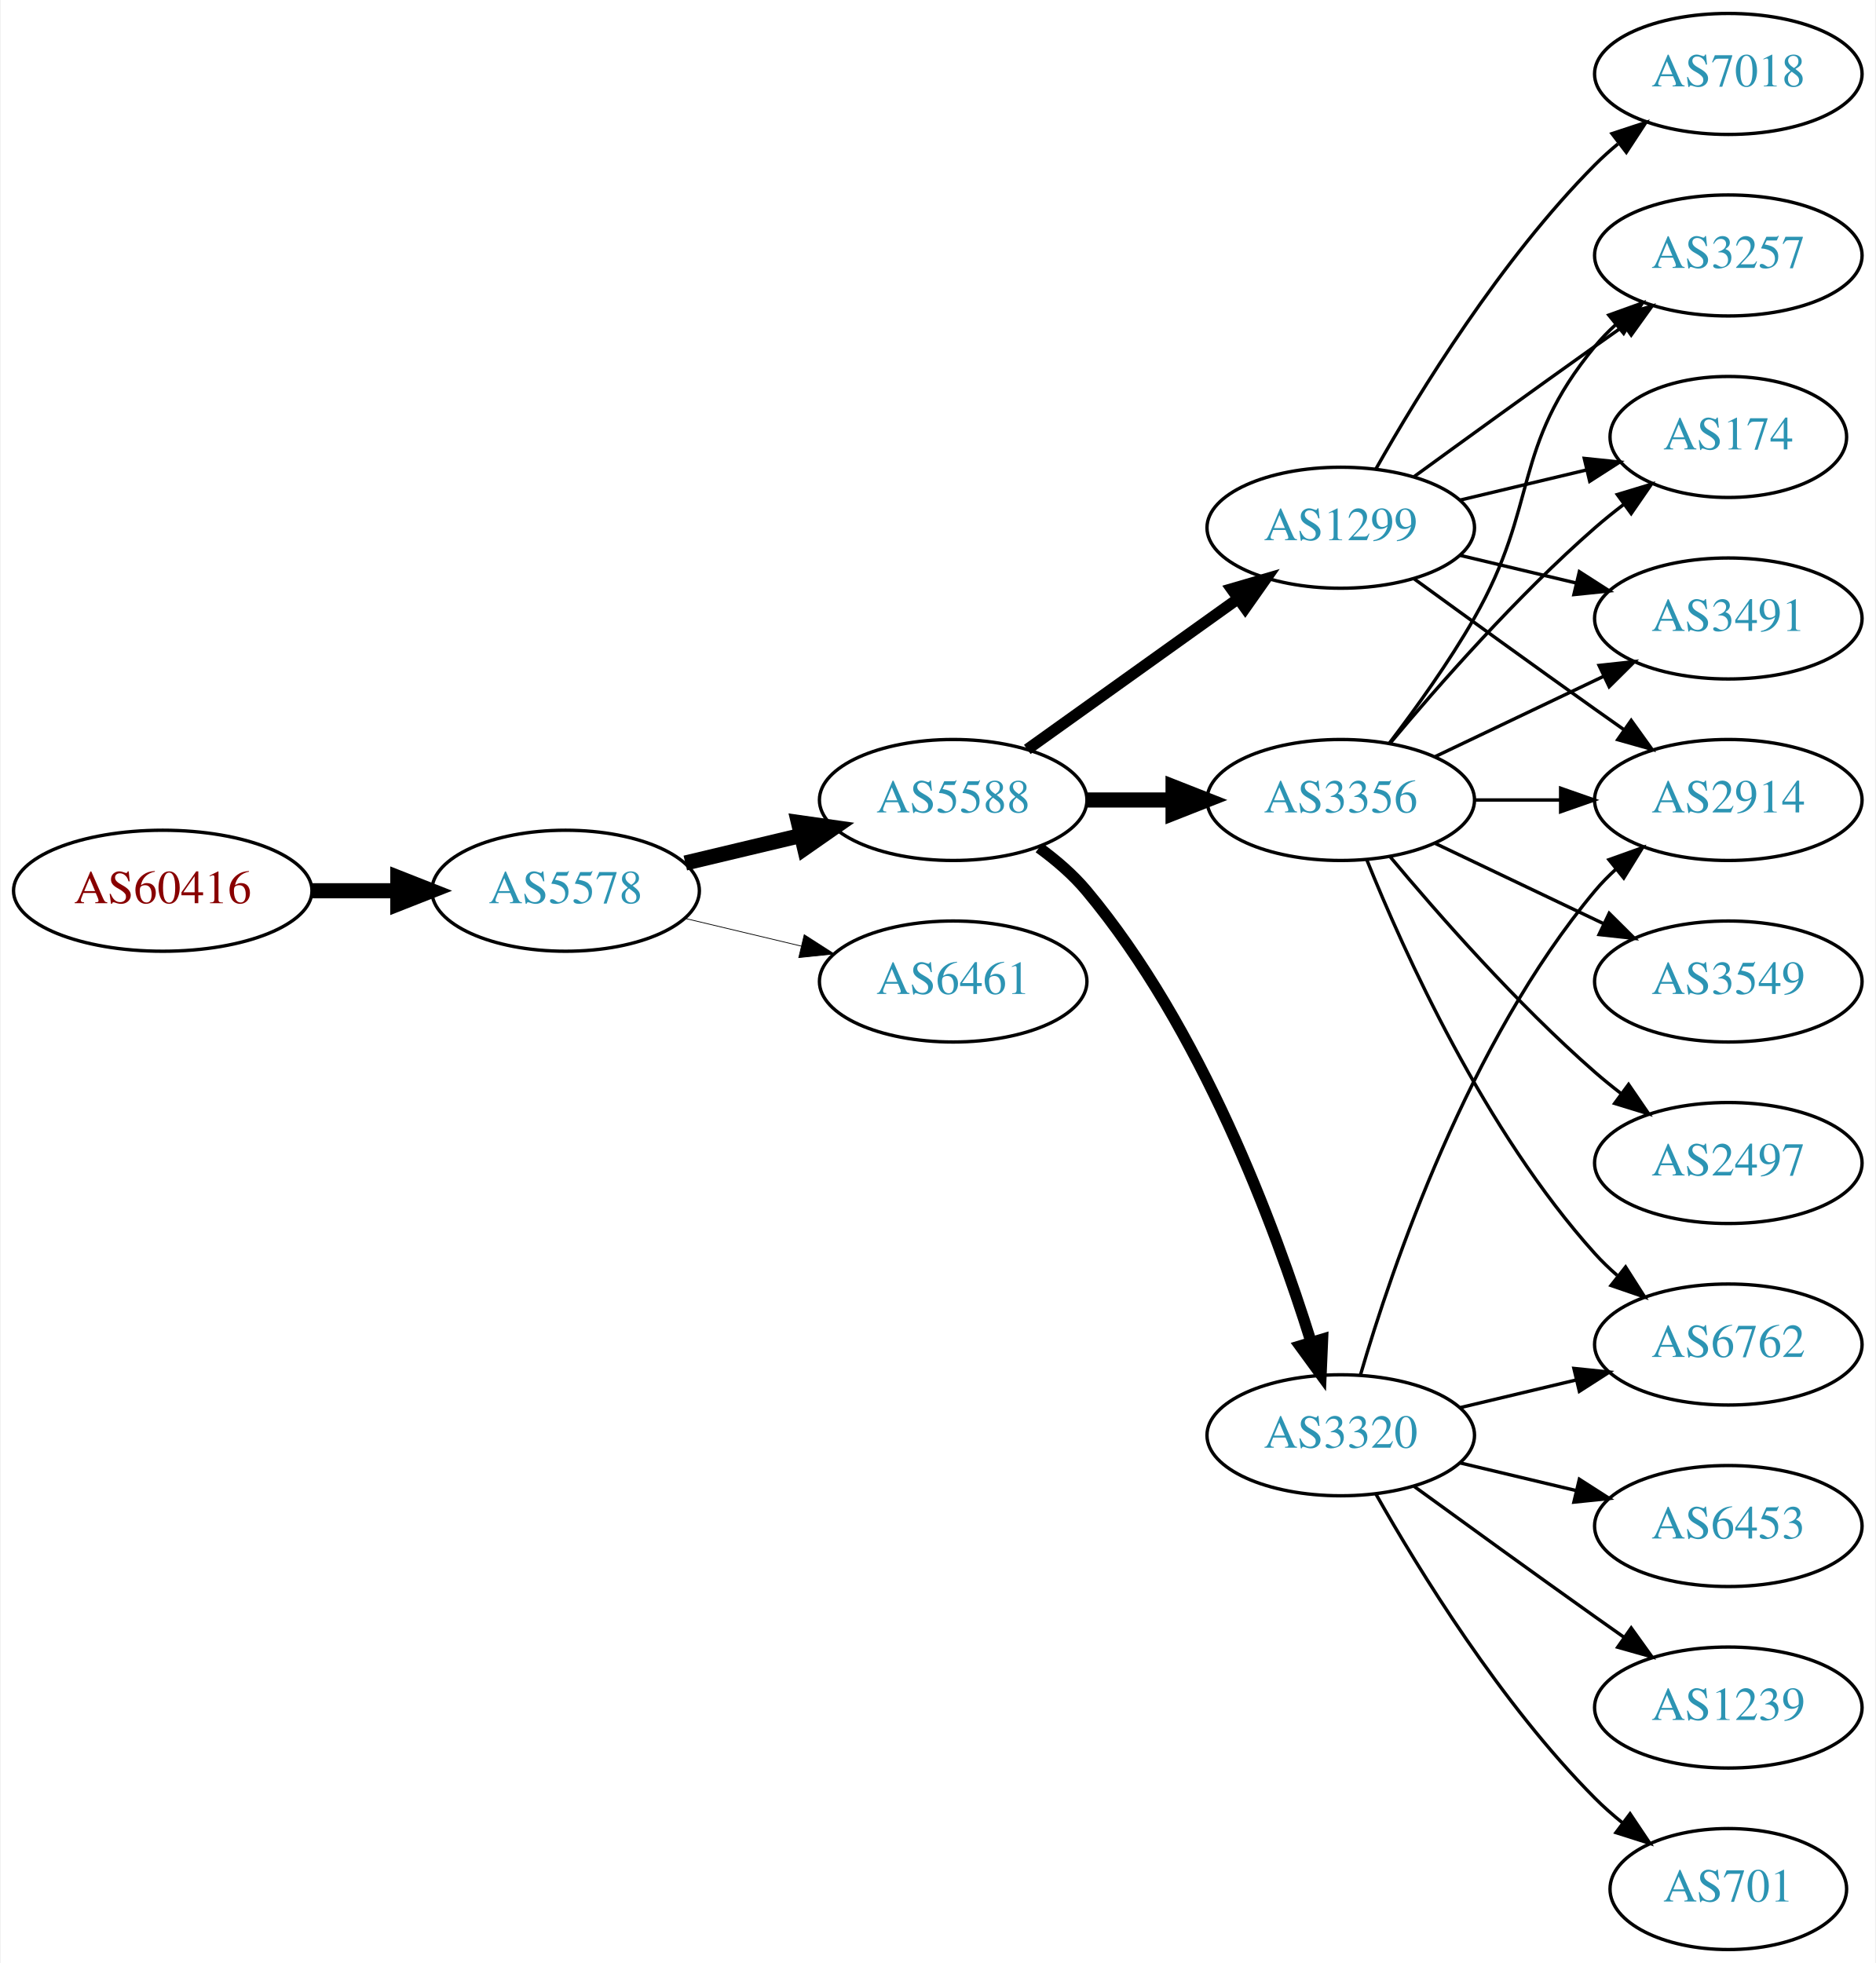
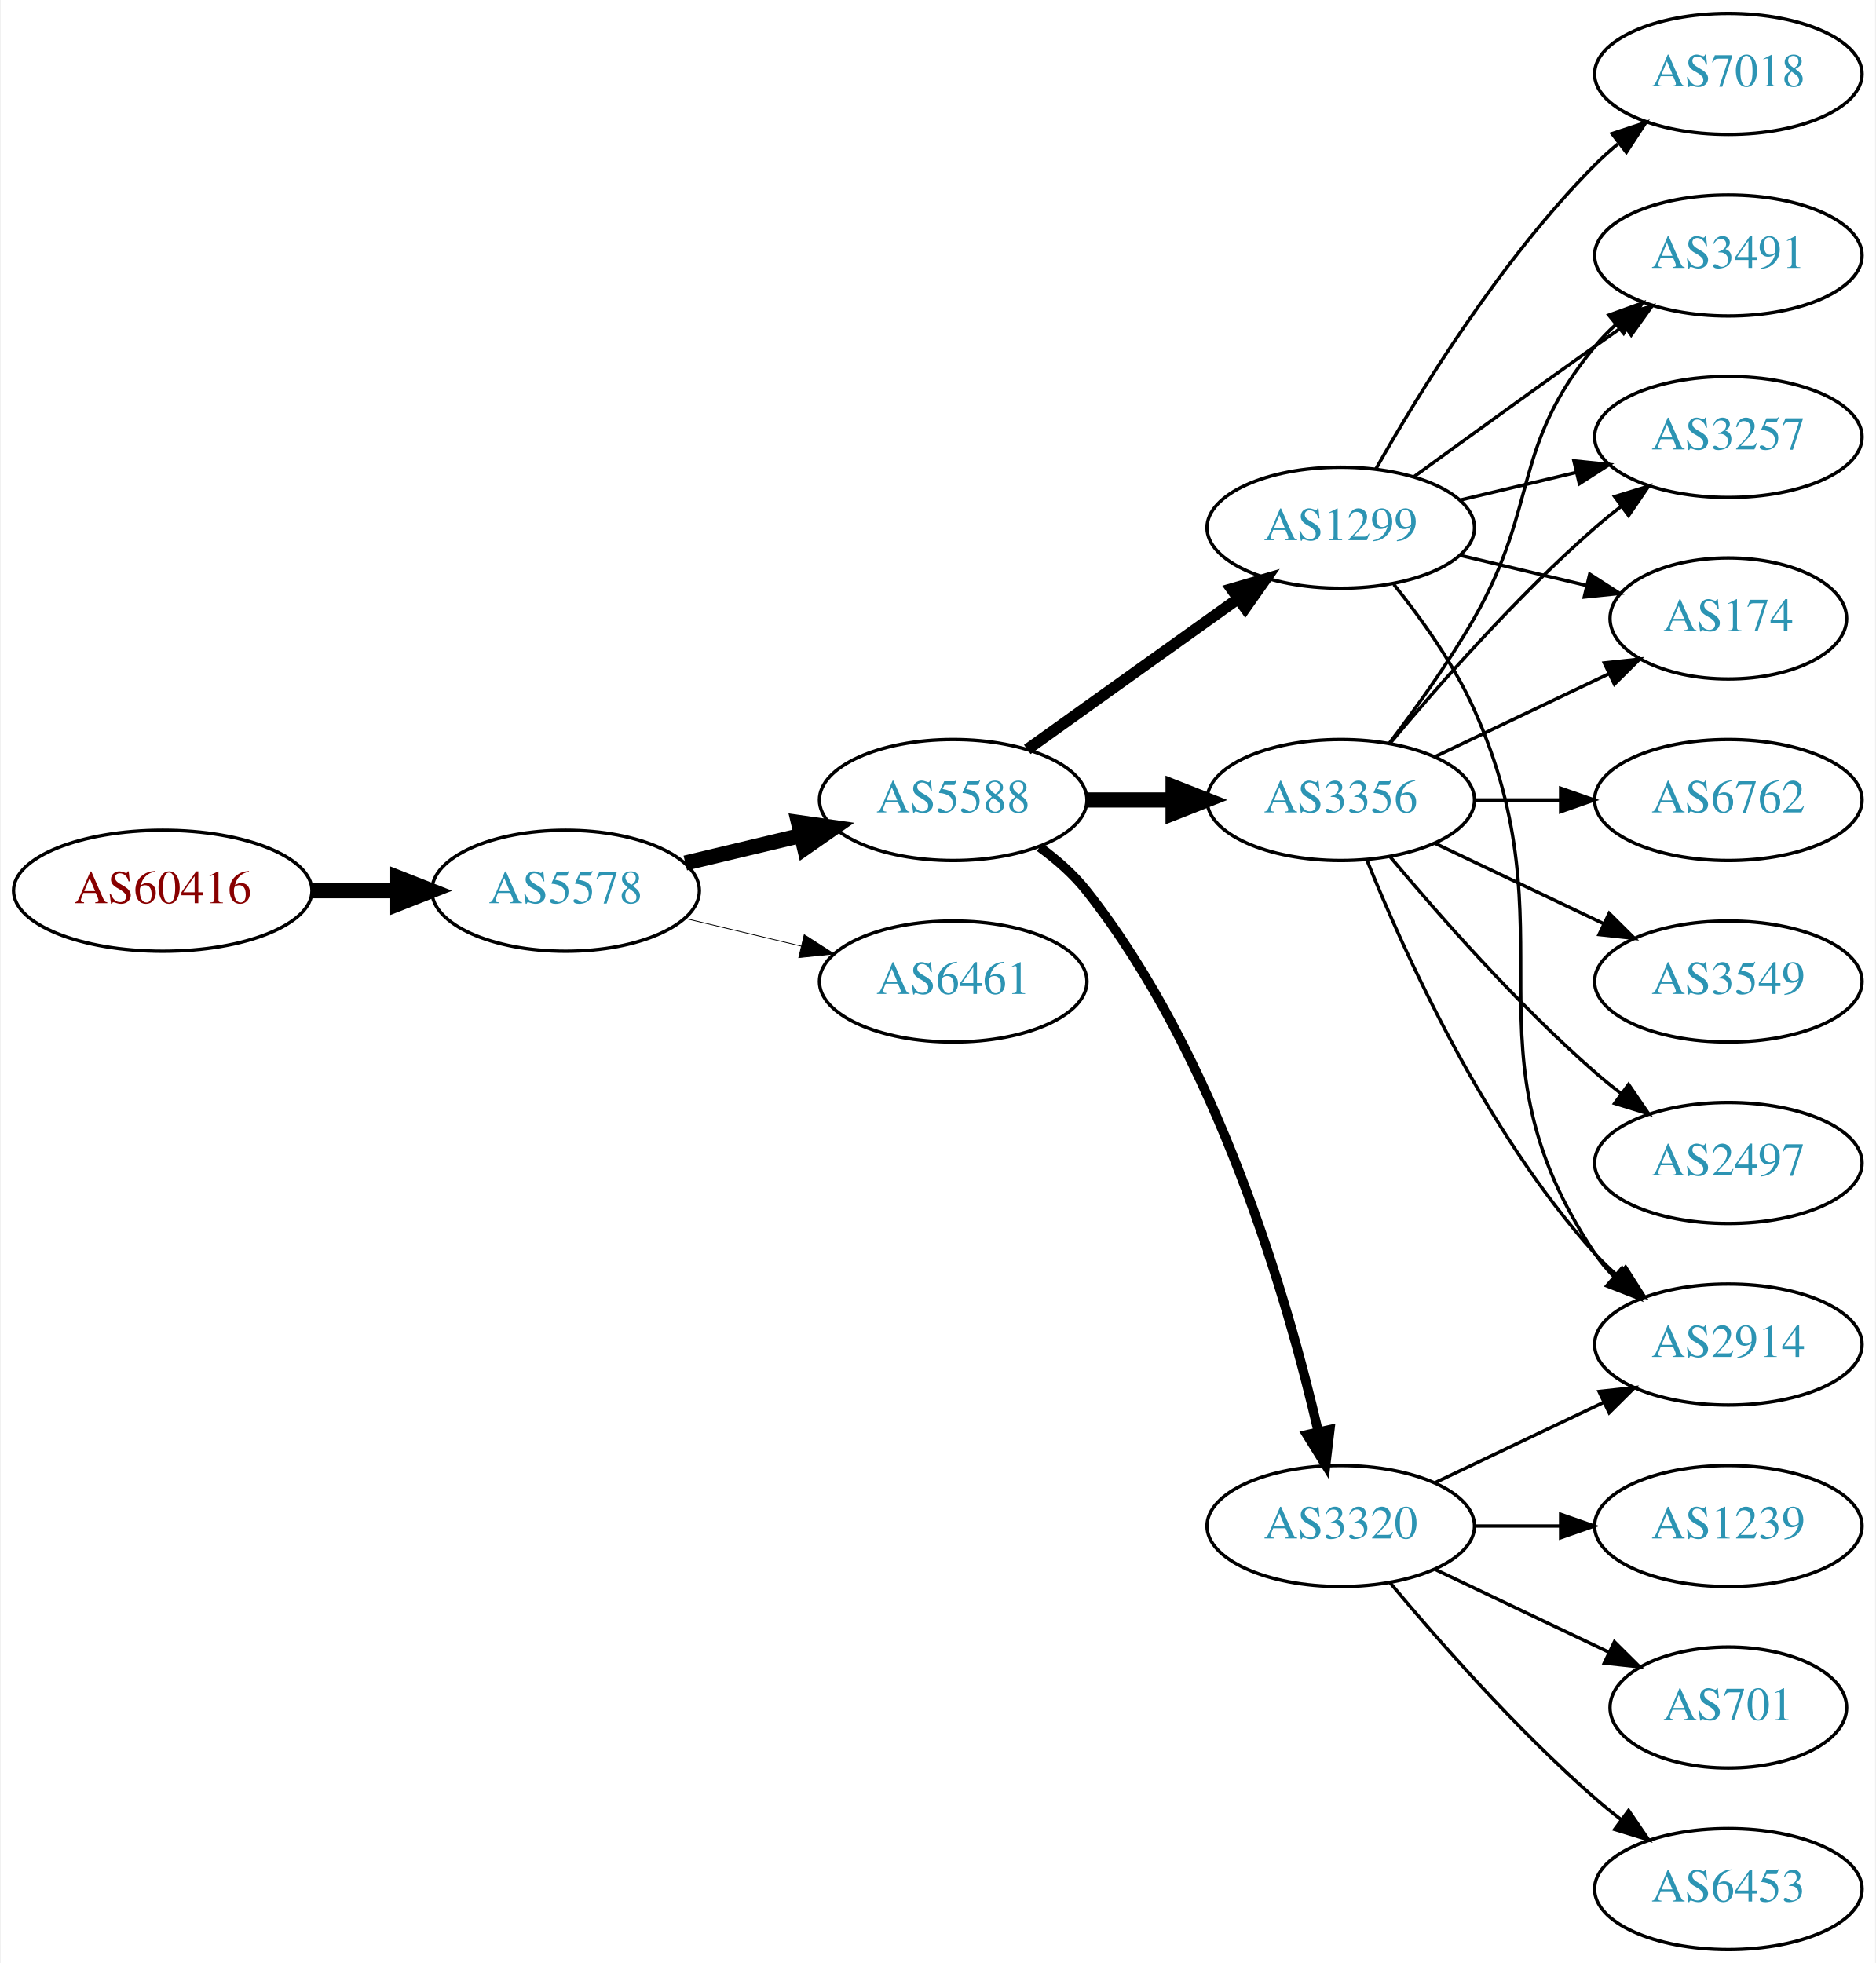
<svg xmlns="http://www.w3.org/2000/svg" xmlns:xlink="http://www.w3.org/1999/xlink" width="558pt" height="584pt" viewBox="0.00 0.00 557.56 584.00">
  <g id="graph0" class="graph" transform="scale(1 1) rotate(0) translate(4 580)">
    <polygon fill="white" stroke="none" points="-4,4 -4,-580 553.564,-580 553.564,4 -4,4" />
    <g id="node1" class="node">
      <g id="a_node1">
        <a xlink:href="/asn/60416" xlink:title="AS60416 ~ TECSSK-AS [AT]">
          <ellipse fill="#ffffff" stroke="black" cx="44.196" cy="-315" rx="44.393" ry="18" />
          <text text-anchor="middle" x="44.196" y="-311.3" font-family="Times,serif" font-size="14.00" fill="#880000">AS60416</text>
        </a>
      </g>
    </g>
    <g id="node2" class="node">
      <g id="a_node2">
        <a xlink:href="/asn/5578" xlink:title="AS5578 ~ Bratislava, Slovak Republic [SK]">
          <ellipse fill="#ffffff" stroke="black" cx="164.039" cy="-315" rx="39.794" ry="18" />
          <text text-anchor="middle" x="164.039" y="-311.3" font-family="Times,serif" font-size="14.00" fill="#2c94b3">AS5578</text>
        </a>
      </g>
    </g>
    <g id="edge1" class="edge">
      <path fill="none" stroke="black" stroke-width="4.5" d="M88.407,-315C96.72,-315 105.482,-315 113.965,-315" />
      <polygon fill="black" stroke="black" stroke-width="4.5" points="114.123,-318.938 124.123,-315 114.123,-311.063 114.123,-318.938" />
    </g>
    <g id="node3" class="node">
      <g id="a_node3">
        <a xlink:href="/asn/5588" xlink:title="AS5588 ~ GTS Central Europe / Antel Germany [CZ]">
          <ellipse fill="#ffffff" stroke="black" cx="279.332" cy="-342" rx="39.794" ry="18" />
          <text text-anchor="middle" x="279.332" y="-338.3" font-family="Times,serif" font-size="14.00" fill="#2c94b3">AS5588</text>
        </a>
      </g>
    </g>
    <g id="edge2" class="edge">
      <path fill="none" stroke="black" stroke-width="4.5" d="M199.646,-323.248C210.517,-325.838 222.671,-328.735 234.114,-331.462" />
      <polygon fill="black" stroke="black" stroke-width="4.5" points="233.296,-335.315 243.936,-333.803 235.122,-327.654 233.296,-335.315" />
    </g>
    <g id="node4" class="node">
      <g id="a_node4">
        <a xlink:href="/asn/6461" xlink:title="AS6461 ~ Zayo Bandwidth [US]">
          <ellipse fill="#ffffff" stroke="black" cx="279.332" cy="-288" rx="39.794" ry="18" />
          <text text-anchor="middle" x="279.332" y="-284.3" font-family="Times,serif" font-size="14.00" fill="#2c94b3">AS6461</text>
        </a>
      </g>
    </g>
    <g id="edge3" class="edge">
-       <path fill="none" stroke="black" stroke-width="0.225" d="M199.646,-306.752C210.517,-304.162 222.671,-301.265 234.114,-298.538" />
-       <polygon fill="black" stroke="black" stroke-width="0.225" points="235.02,-301.92 243.936,-296.197 233.397,-295.111 235.02,-301.92" />
+       <path fill="none" stroke="black" stroke-width="0.237" d="M199.646,-306.752C210.517,-304.162 222.671,-301.265 234.114,-298.538" />
+       <polygon fill="black" stroke="black" stroke-width="0.237" points="235.02,-301.92 243.936,-296.197 233.397,-295.111 235.02,-301.92" />
    </g>
    <g id="node5" class="node">
      <g id="a_node5">
-         <a xlink:href="/asn/3320" xlink:title="AS3320 ~ DTAG [DE]">
-           <ellipse fill="#ffffff" stroke="black" cx="394.625" cy="-153" rx="39.794" ry="18" />
-           <text text-anchor="middle" x="394.625" y="-149.3" font-family="Times,serif" font-size="14.00" fill="#2c94b3">AS3320</text>
+         <a xlink:href="/asn/3356" xlink:title="AS3356 ~ Level 3 Parent, LLC [US]">
+           <ellipse fill="#ffffff" stroke="black" cx="394.625" cy="-342" rx="39.794" ry="18" />
+           <text text-anchor="middle" x="394.625" y="-338.3" font-family="Times,serif" font-size="14.00" fill="#2c94b3">AS3356</text>
        </a>
      </g>
    </g>
    <g id="edge4" class="edge">
-       <path fill="none" stroke="black" stroke-width="3.375" d="M304.864,-327.804C309.961,-324.09 314.988,-319.772 318.978,-315 353.091,-274.201 375.028,-215.237 385.774,-180.841" />
-       <polygon fill="black" stroke="black" stroke-width="3.375" points="389.205,-181.587 388.75,-171.002 382.505,-179.56 389.205,-181.587" />
+       <path fill="none" stroke="black" stroke-width="4.5" d="M319.004,-342C327.207,-342 335.971,-342 344.503,-342" />
+       <polygon fill="black" stroke="black" stroke-width="4.5" points="344.742,-345.938 354.742,-342 344.742,-338.063 344.742,-345.938" />
    </g>
    <g id="node6" class="node">
      <g id="a_node6">
        <a xlink:href="/asn/1299" xlink:title="AS1299 ~ Telia Carrier [EU]">
          <ellipse fill="#ffffff" stroke="black" cx="394.625" cy="-423" rx="39.794" ry="18" />
          <text text-anchor="middle" x="394.625" y="-419.3" font-family="Times,serif" font-size="14.00" fill="#2c94b3">AS1299</text>
        </a>
      </g>
    </g>
    <g id="edge5" class="edge">
      <path fill="none" stroke="black" stroke-width="3.375" d="M301.376,-357.046C318.99,-369.639 344.329,-387.755 363.994,-401.816" />
      <polygon fill="black" stroke="black" stroke-width="3.375" points="362.138,-404.791 372.309,-407.76 366.21,-399.097 362.138,-404.791" />
    </g>
    <g id="node7" class="node">
      <g id="a_node7">
-         <a xlink:href="/asn/3356" xlink:title="AS3356 ~ Level 3 Parent, LLC [US]">
-           <ellipse fill="#ffffff" stroke="black" cx="394.625" cy="-342" rx="39.794" ry="18" />
-           <text text-anchor="middle" x="394.625" y="-338.3" font-family="Times,serif" font-size="14.00" fill="#2c94b3">AS3356</text>
+         <a xlink:href="/asn/3320" xlink:title="AS3320 ~ DTAG [DE]">
+           <ellipse fill="#ffffff" stroke="black" cx="394.625" cy="-126" rx="39.794" ry="18" />
+           <text text-anchor="middle" x="394.625" y="-122.3" font-family="Times,serif" font-size="14.00" fill="#2c94b3">AS3320</text>
        </a>
      </g>
    </g>
    <g id="edge6" class="edge">
-       <path fill="none" stroke="black" stroke-width="4.5" d="M319.004,-342C327.207,-342 335.971,-342 344.503,-342" />
-       <polygon fill="black" stroke="black" stroke-width="4.5" points="344.742,-345.938 354.742,-342 344.742,-338.063 344.742,-345.938" />
+       <path fill="none" stroke="black" stroke-width="2.812" d="M305.063,-327.966C310.15,-324.244 315.122,-319.881 318.978,-315 357.939,-265.677 378.825,-193.464 387.924,-154.112" />
+       <polygon fill="black" stroke="black" stroke-width="2.812" points="391.383,-154.681 390.134,-144.16 384.55,-153.163 391.383,-154.681" />
    </g>
    <g id="node8" class="node">
      <g id="a_node8">
        <a xlink:href="/asn/2914" xlink:title="AS2914 ~ NTT America, Inc. [US]">
-           <ellipse fill="#ffffff" stroke="black" cx="509.918" cy="-342" rx="39.794" ry="18" />
-           <text text-anchor="middle" x="509.918" y="-338.3" font-family="Times,serif" font-size="14.00" fill="#2c94b3">AS2914</text>
-         </a>
-       </g>
-     </g>
-     <g id="edge7" class="edge">
-       <path fill="none" stroke="black" d="M400.499,-171.002C409.813,-202.844 432.629,-269.981 470.271,-315 472.141,-317.237 474.24,-319.374 476.466,-321.396" />
-       <polygon fill="black" stroke="black" points="474.409,-324.234 484.385,-327.804 478.813,-318.793 474.409,-324.234" />
+           <ellipse fill="#ffffff" stroke="black" cx="509.918" cy="-180" rx="39.794" ry="18" />
+           <text text-anchor="middle" x="509.918" y="-176.3" font-family="Times,serif" font-size="14.00" fill="#2c94b3">AS2914</text>
+         </a>
+       </g>
+     </g>
+     <g id="edge13" class="edge">
+       <path fill="none" stroke="black" d="M402.372,-324.213C413.423,-296.757 437.476,-243.422 470.271,-207 472.273,-204.776 474.492,-202.637 476.825,-200.603" />
+       <polygon fill="black" stroke="black" points="479.355,-203.065 485.044,-194.127 475.023,-197.567 479.355,-203.065" />
    </g>
    <g id="node9" class="node">
      <g id="a_node9">
-         <a xlink:href="/asn/6453" xlink:title="AS6453 ~ TATA COMMUNICATIONS (AMERICA) INC [US]">
-           <ellipse fill="#ffffff" stroke="black" cx="509.918" cy="-126" rx="39.794" ry="18" />
-           <text text-anchor="middle" x="509.918" y="-122.3" font-family="Times,serif" font-size="14.00" fill="#2c94b3">AS6453</text>
-         </a>
-       </g>
-     </g>
-     <g id="edge8" class="edge">
-       <path fill="none" stroke="black" d="M430.232,-144.752C441.103,-142.162 453.257,-139.265 464.7,-136.538" />
-       <polygon fill="black" stroke="black" points="465.606,-139.92 474.522,-134.197 463.983,-133.111 465.606,-139.92" />
+         <a xlink:href="/asn/3491" xlink:title="AS3491 ~ PCCW Global, Inc. [US]">
+           <ellipse fill="#ffffff" stroke="black" cx="509.918" cy="-504" rx="39.794" ry="18" />
+           <text text-anchor="middle" x="509.918" y="-500.3" font-family="Times,serif" font-size="14.00" fill="#2c94b3">AS3491</text>
+         </a>
+       </g>
+     </g>
+     <g id="edge15" class="edge">
+       <path fill="none" stroke="black" d="M409.086,-358.913C416.979,-369.27 426.828,-382.992 434.271,-396 453.835,-430.194 445.206,-446.606 470.271,-477 472.126,-479.25 474.213,-481.396 476.432,-483.424" />
+       <polygon fill="black" stroke="black" points="474.368,-486.256 484.337,-489.844 478.781,-480.823 474.368,-486.256" />
    </g>
    <g id="node10" class="node">
      <g id="a_node10">
-         <a xlink:href="/asn/1239" xlink:title="AS1239 ~ Sprint [US]">
-           <ellipse fill="#ffffff" stroke="black" cx="509.918" cy="-72" rx="39.794" ry="18" />
-           <text text-anchor="middle" x="509.918" y="-68.3" font-family="Times,serif" font-size="14.00" fill="#2c94b3">AS1239</text>
-         </a>
-       </g>
-     </g>
-     <g id="edge9" class="edge">
-       <path fill="none" stroke="black" d="M416.473,-137.778C431.407,-126.909 452.02,-111.975 470.271,-99 473.091,-96.995 476.034,-94.915 478.983,-92.841" />
-       <polygon fill="black" stroke="black" points="481.029,-95.681 487.207,-87.074 477.01,-89.95 481.029,-95.681" />
+         <a xlink:href="/asn/3257" xlink:title="AS3257 ~ GTT [DE]">
+           <ellipse fill="#ffffff" stroke="black" cx="509.918" cy="-450" rx="39.794" ry="18" />
+           <text text-anchor="middle" x="509.918" y="-446.3" font-family="Times,serif" font-size="14.00" fill="#2c94b3">AS3257</text>
+         </a>
+       </g>
+     </g>
+     <g id="edge14" class="edge">
+       <path fill="none" stroke="black" d="M409.255,-358.817C423.537,-375.929 447.084,-402.745 470.271,-423 472.737,-425.154 475.375,-427.294 478.073,-429.372" />
+       <polygon fill="black" stroke="black" points="476.098,-432.264 486.227,-435.37 480.246,-426.625 476.098,-432.264" />
    </g>
    <g id="node11" class="node">
      <g id="a_node11">
-         <a xlink:href="/asn/701" xlink:title="AS701 ~ UUNET [US]">
-           <ellipse fill="#ffffff" stroke="black" cx="509.918" cy="-18" rx="35.194" ry="18" />
-           <text text-anchor="middle" x="509.918" y="-14.3" font-family="Times,serif" font-size="14.00" fill="#2c94b3">AS701</text>
-         </a>
-       </g>
+         <a xlink:href="/asn/174" xlink:title="AS174 ~ Cogent Communications [US]">
+           <ellipse fill="#ffffff" stroke="black" cx="509.918" cy="-396" rx="35.194" ry="18" />
+           <text text-anchor="middle" x="509.918" y="-392.3" font-family="Times,serif" font-size="14.00" fill="#2c94b3">AS174</text>
+         </a>
+       </g>
+     </g>
+     <g id="edge18" class="edge">
+       <path fill="none" stroke="black" d="M422.761,-354.934C438.193,-362.29 457.678,-371.577 474.213,-379.459" />
+       <polygon fill="black" stroke="black" points="473.022,-382.768 483.555,-383.911 476.034,-376.449 473.022,-382.768" />
+     </g>
+     <g id="node13" class="node">
+       <g id="a_node13">
+         <a xlink:href="/asn/3549" xlink:title="AS3549 ~ Level 3 Parent, LLC [US]">
+           <ellipse fill="#ffffff" stroke="black" cx="509.918" cy="-288" rx="39.794" ry="18" />
+           <text text-anchor="middle" x="509.918" y="-284.3" font-family="Times,serif" font-size="14.00" fill="#2c94b3">AS3549</text>
+         </a>
+       </g>
+     </g>
+     <g id="edge12" class="edge">
+       <path fill="none" stroke="black" d="M422.761,-329.066C437.755,-321.919 456.576,-312.948 472.799,-305.215" />
+       <polygon fill="black" stroke="black" points="474.481,-308.291 482.002,-300.829 471.469,-301.972 474.481,-308.291" />
+     </g>
+     <g id="node14" class="node">
+       <g id="a_node14">
+         <a xlink:href="/asn/2497" xlink:title="AS2497 ~ Internet Initiative Japan Inc. [JP]">
+           <ellipse fill="#ffffff" stroke="black" cx="509.918" cy="-234" rx="39.794" ry="18" />
+           <text text-anchor="middle" x="509.918" y="-230.3" font-family="Times,serif" font-size="14.00" fill="#2c94b3">AS2497</text>
+         </a>
+       </g>
+     </g>
+     <g id="edge16" class="edge">
+       <path fill="none" stroke="black" d="M409.255,-325.183C423.537,-308.071 447.084,-281.255 470.271,-261 472.737,-258.846 475.375,-256.706 478.073,-254.628" />
+       <polygon fill="black" stroke="black" points="480.246,-257.375 486.227,-248.63 476.098,-251.736 480.246,-257.375" />
+     </g>
+     <g id="node15" class="node">
+       <g id="a_node15">
+         <a xlink:href="/asn/6762" xlink:title="AS6762 ~ TELECOM ITALIA SPARKLE S.p.A. [IT]">
+           <ellipse fill="#ffffff" stroke="black" cx="509.918" cy="-342" rx="39.794" ry="18" />
+           <text text-anchor="middle" x="509.918" y="-338.3" font-family="Times,serif" font-size="14.00" fill="#2c94b3">AS6762</text>
+         </a>
+       </g>
+     </g>
+     <g id="edge17" class="edge">
+       <path fill="none" stroke="black" d="M434.297,-342C442.5,-342 451.264,-342 459.796,-342" />
+       <polygon fill="black" stroke="black" points="460.035,-345.5 470.035,-342 460.035,-338.5 460.035,-345.5" />
+     </g>
+     <g id="edge7" class="edge">
+       <path fill="none" stroke="black" d="M410.436,-406.106C418.593,-395.975 428.255,-382.475 434.271,-369 464.341,-301.651 429.247,-268.294 470.271,-207 471.893,-204.577 473.812,-202.305 475.914,-200.19" />
+       <polygon fill="black" stroke="black" points="478.281,-202.771 483.599,-193.607 473.727,-197.454 478.281,-202.771" />
+     </g>
+     <g id="edge8" class="edge">
+       <path fill="none" stroke="black" d="M416.473,-438.222C431.407,-449.091 452.02,-464.025 470.271,-477 473.091,-479.005 476.034,-481.085 478.983,-483.159" />
+       <polygon fill="black" stroke="black" points="477.01,-486.05 487.207,-488.926 481.029,-480.319 477.01,-486.05" />
+     </g>
+     <g id="edge9" class="edge">
+       <path fill="none" stroke="black" d="M430.232,-431.248C441.103,-433.838 453.257,-436.735 464.7,-439.462" />
+       <polygon fill="black" stroke="black" points="463.983,-442.889 474.522,-441.803 465.606,-436.08 463.983,-442.889" />
    </g>
    <g id="edge10" class="edge">
-       <path fill="none" stroke="black" d="M405.084,-135.51C417.866,-112.904 442.298,-73.114 470.271,-45 472.771,-42.487 475.532,-40.051 478.393,-37.739" />
-       <polygon fill="black" stroke="black" points="480.693,-40.389 486.59,-31.587 476.491,-34.79 480.693,-40.389" />
+       <path fill="none" stroke="black" d="M430.232,-414.752C442.026,-411.942 455.331,-408.771 467.599,-405.847" />
+       <polygon fill="black" stroke="black" points="468.687,-409.186 477.604,-403.463 467.065,-402.376 468.687,-409.186" />
    </g>
    <g id="node12" class="node">
      <g id="a_node12">
-         <a xlink:href="/asn/6762" xlink:title="AS6762 ~ TELECOM ITALIA SPARKLE S.p.A. [IT]">
-           <ellipse fill="#ffffff" stroke="black" cx="509.918" cy="-180" rx="39.794" ry="18" />
-           <text text-anchor="middle" x="509.918" y="-176.3" font-family="Times,serif" font-size="14.00" fill="#2c94b3">AS6762</text>
-         </a>
-       </g>
-     </g>
-     <g id="edge11" class="edge">
-       <path fill="none" stroke="black" d="M430.232,-161.248C441.103,-163.838 453.257,-166.735 464.7,-169.462" />
-       <polygon fill="black" stroke="black" points="463.983,-172.889 474.522,-171.803 465.606,-166.08 463.983,-172.889" />
-     </g>
-     <g id="edge15" class="edge">
-       <path fill="none" stroke="black" d="M416.473,-407.778C431.407,-396.909 452.02,-381.975 470.271,-369 473.091,-366.995 476.034,-364.915 478.983,-362.841" />
-       <polygon fill="black" stroke="black" points="481.029,-365.681 487.207,-357.074 477.01,-359.95 481.029,-365.681" />
-     </g>
-     <g id="node13" class="node">
-       <g id="a_node13">
-         <a xlink:href="/asn/3257" xlink:title="AS3257 ~ GTT [DE]">
-           <ellipse fill="#ffffff" stroke="black" cx="509.918" cy="-504" rx="39.794" ry="18" />
-           <text text-anchor="middle" x="509.918" y="-500.3" font-family="Times,serif" font-size="14.00" fill="#2c94b3">AS3257</text>
-         </a>
-       </g>
-     </g>
-     <g id="edge12" class="edge">
-       <path fill="none" stroke="black" d="M416.473,-438.222C431.407,-449.091 452.02,-464.025 470.271,-477 473.091,-479.005 476.034,-481.085 478.983,-483.159" />
-       <polygon fill="black" stroke="black" points="477.01,-486.05 487.207,-488.926 481.029,-480.319 477.01,-486.05" />
-     </g>
-     <g id="node14" class="node">
-       <g id="a_node14">
-         <a xlink:href="/asn/174" xlink:title="AS174 ~ Cogent Communications [US]">
-           <ellipse fill="#ffffff" stroke="black" cx="509.918" cy="-450" rx="35.194" ry="18" />
-           <text text-anchor="middle" x="509.918" y="-446.3" font-family="Times,serif" font-size="14.00" fill="#2c94b3">AS174</text>
-         </a>
-       </g>
-     </g>
-     <g id="edge13" class="edge">
-       <path fill="none" stroke="black" d="M430.232,-431.248C442.026,-434.058 455.331,-437.229 467.599,-440.153" />
-       <polygon fill="black" stroke="black" points="467.065,-443.624 477.604,-442.537 468.687,-436.814 467.065,-443.624" />
-     </g>
-     <g id="node15" class="node">
-       <g id="a_node15">
-         <a xlink:href="/asn/3491" xlink:title="AS3491 ~ PCCW Global, Inc. [US]">
-           <ellipse fill="#ffffff" stroke="black" cx="509.918" cy="-396" rx="39.794" ry="18" />
-           <text text-anchor="middle" x="509.918" y="-392.3" font-family="Times,serif" font-size="14.00" fill="#2c94b3">AS3491</text>
-         </a>
-       </g>
-     </g>
-     <g id="edge14" class="edge">
-       <path fill="none" stroke="black" d="M430.232,-414.752C441.103,-412.162 453.257,-409.265 464.7,-406.538" />
-       <polygon fill="black" stroke="black" points="465.606,-409.92 474.522,-404.197 463.983,-403.111 465.606,-409.92" />
-     </g>
-     <g id="node16" class="node">
-       <g id="a_node16">
        <a xlink:href="/asn/7018" xlink:title="AS7018 ~ AT&amp;T Services, Inc. [US]">
          <ellipse fill="#ffffff" stroke="black" cx="509.918" cy="-558" rx="39.794" ry="18" />
          <text text-anchor="middle" x="509.918" y="-554.3" font-family="Times,serif" font-size="14.00" fill="#2c94b3">AS7018</text>
        </a>
      </g>
    </g>
-     <g id="edge16" class="edge">
+     <g id="edge11" class="edge">
      <path fill="none" stroke="black" d="M405.084,-440.49C417.866,-463.096 442.298,-502.886 470.271,-531 472.382,-533.121 474.678,-535.188 477.063,-537.171" />
      <polygon fill="black" stroke="black" points="475.316,-540.242 485.379,-543.556 479.579,-534.69 475.316,-540.242" />
    </g>
-     <g id="edge18" class="edge">
-       <path fill="none" stroke="black" d="M434.297,-342C442.5,-342 451.264,-342 459.796,-342" />
-       <polygon fill="black" stroke="black" points="460.035,-345.5 470.035,-342 460.035,-338.5 460.035,-345.5" />
-     </g>
-     <g id="edge20" class="edge">
-       <path fill="none" stroke="black" d="M402.372,-324.213C413.423,-296.757 437.476,-243.422 470.271,-207 472.273,-204.776 474.492,-202.637 476.825,-200.603" />
-       <polygon fill="black" stroke="black" points="479.355,-203.065 485.044,-194.127 475.023,-197.567 479.355,-203.065" />
+     <g id="edge21" class="edge">
+       <path fill="none" stroke="black" d="M422.761,-138.934C437.755,-146.081 456.576,-155.052 472.799,-162.785" />
+       <polygon fill="black" stroke="black" points="471.469,-166.028 482.002,-167.171 474.481,-159.709 471.469,-166.028" />
+     </g>
+     <g id="node16" class="node">
+       <g id="a_node16">
+         <a xlink:href="/asn/1239" xlink:title="AS1239 ~ Sprint [US]">
+           <ellipse fill="#ffffff" stroke="black" cx="509.918" cy="-126" rx="39.794" ry="18" />
+           <text text-anchor="middle" x="509.918" y="-122.3" font-family="Times,serif" font-size="14.00" fill="#2c94b3">AS1239</text>
+         </a>
+       </g>
    </g>
    <g id="edge19" class="edge">
-       <path fill="none" stroke="black" d="M409.086,-358.913C416.979,-369.27 426.828,-382.992 434.271,-396 453.835,-430.194 445.206,-446.606 470.271,-477 472.126,-479.25 474.213,-481.396 476.432,-483.424" />
-       <polygon fill="black" stroke="black" points="474.368,-486.256 484.337,-489.844 478.781,-480.823 474.368,-486.256" />
-     </g>
-     <g id="edge23" class="edge">
-       <path fill="none" stroke="black" d="M409.255,-358.817C423.537,-375.929 447.084,-402.745 470.271,-423 472.941,-425.332 475.814,-427.648 478.744,-429.886" />
-       <polygon fill="black" stroke="black" points="476.895,-432.87 487.035,-435.939 481.022,-427.216 476.895,-432.87" />
-     </g>
-     <g id="edge17" class="edge">
-       <path fill="none" stroke="black" d="M422.761,-354.934C437.755,-362.081 456.576,-371.052 472.799,-378.785" />
-       <polygon fill="black" stroke="black" points="471.469,-382.028 482.002,-383.171 474.481,-375.709 471.469,-382.028" />
+       <path fill="none" stroke="black" d="M434.297,-126C442.5,-126 451.264,-126 459.796,-126" />
+       <polygon fill="black" stroke="black" points="460.035,-129.5 470.035,-126 460.035,-122.5 460.035,-129.5" />
    </g>
    <g id="node17" class="node">
      <g id="a_node17">
-         <a xlink:href="/asn/3549" xlink:title="AS3549 ~ Level 3 Parent, LLC [US]">
-           <ellipse fill="#ffffff" stroke="black" cx="509.918" cy="-288" rx="39.794" ry="18" />
-           <text text-anchor="middle" x="509.918" y="-284.3" font-family="Times,serif" font-size="14.00" fill="#2c94b3">AS3549</text>
-         </a>
-       </g>
-     </g>
-     <g id="edge21" class="edge">
-       <path fill="none" stroke="black" d="M422.761,-329.066C437.755,-321.919 456.576,-312.948 472.799,-305.215" />
-       <polygon fill="black" stroke="black" points="474.481,-308.291 482.002,-300.829 471.469,-301.972 474.481,-308.291" />
+         <a xlink:href="/asn/701" xlink:title="AS701 ~ UUNET [US]">
+           <ellipse fill="#ffffff" stroke="black" cx="509.918" cy="-72" rx="35.194" ry="18" />
+           <text text-anchor="middle" x="509.918" y="-68.3" font-family="Times,serif" font-size="14.00" fill="#2c94b3">AS701</text>
+         </a>
+       </g>
+     </g>
+     <g id="edge20" class="edge">
+       <path fill="none" stroke="black" d="M422.761,-113.066C438.193,-105.71 457.678,-96.423 474.213,-88.541" />
+       <polygon fill="black" stroke="black" points="476.034,-91.551 483.555,-84.089 473.022,-85.232 476.034,-91.551" />
    </g>
    <g id="node18" class="node">
      <g id="a_node18">
-         <a xlink:href="/asn/2497" xlink:title="AS2497 ~ Internet Initiative Japan Inc. [JP]">
-           <ellipse fill="#ffffff" stroke="black" cx="509.918" cy="-234" rx="39.794" ry="18" />
-           <text text-anchor="middle" x="509.918" y="-230.3" font-family="Times,serif" font-size="14.00" fill="#2c94b3">AS2497</text>
+         <a xlink:href="/asn/6453" xlink:title="AS6453 ~ TATA COMMUNICATIONS (AMERICA) INC [US]">
+           <ellipse fill="#ffffff" stroke="black" cx="509.918" cy="-18" rx="39.794" ry="18" />
+           <text text-anchor="middle" x="509.918" y="-14.3" font-family="Times,serif" font-size="14.00" fill="#2c94b3">AS6453</text>
        </a>
      </g>
    </g>
    <g id="edge22" class="edge">
-       <path fill="none" stroke="black" d="M409.255,-325.183C423.537,-308.071 447.084,-281.255 470.271,-261 472.737,-258.846 475.375,-256.706 478.073,-254.628" />
-       <polygon fill="black" stroke="black" points="480.246,-257.375 486.227,-248.63 476.098,-251.736 480.246,-257.375" />
+       <path fill="none" stroke="black" d="M409.255,-109.183C423.537,-92.071 447.084,-65.255 470.271,-45 472.737,-42.846 475.375,-40.706 478.073,-38.628" />
+       <polygon fill="black" stroke="black" points="480.246,-41.375 486.227,-32.63 476.098,-35.736 480.246,-41.375" />
    </g>
  </g>
</svg>
